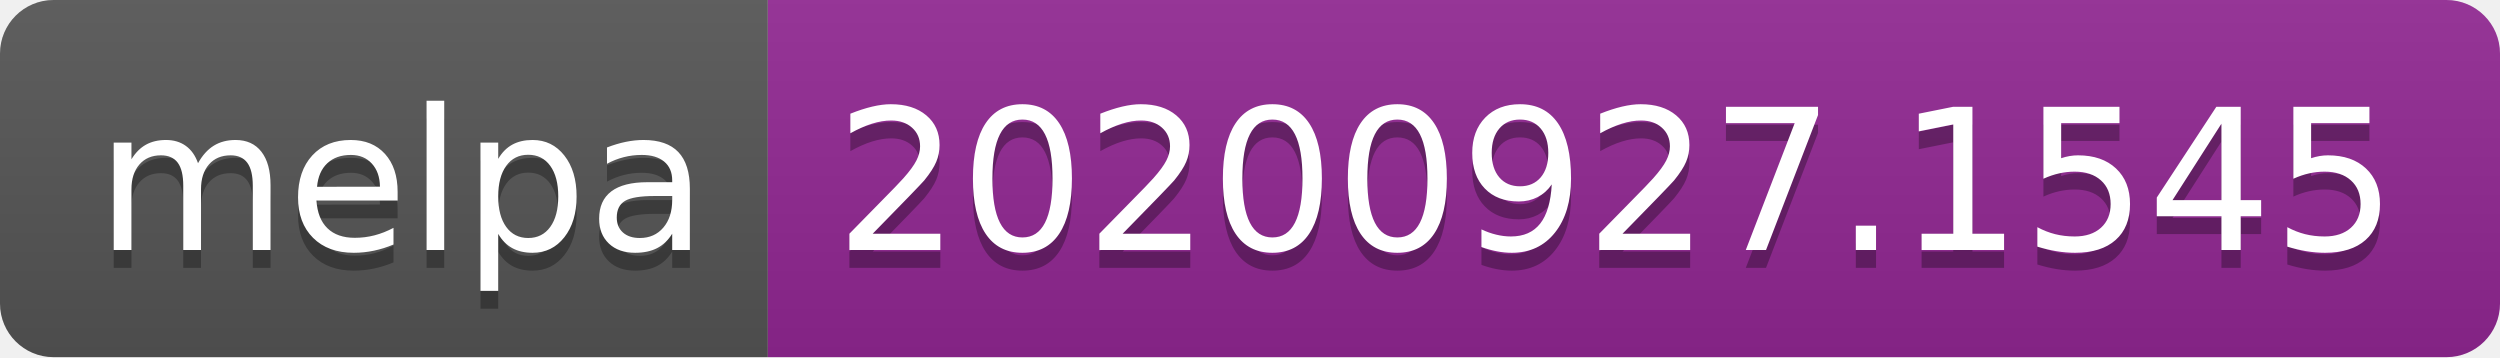
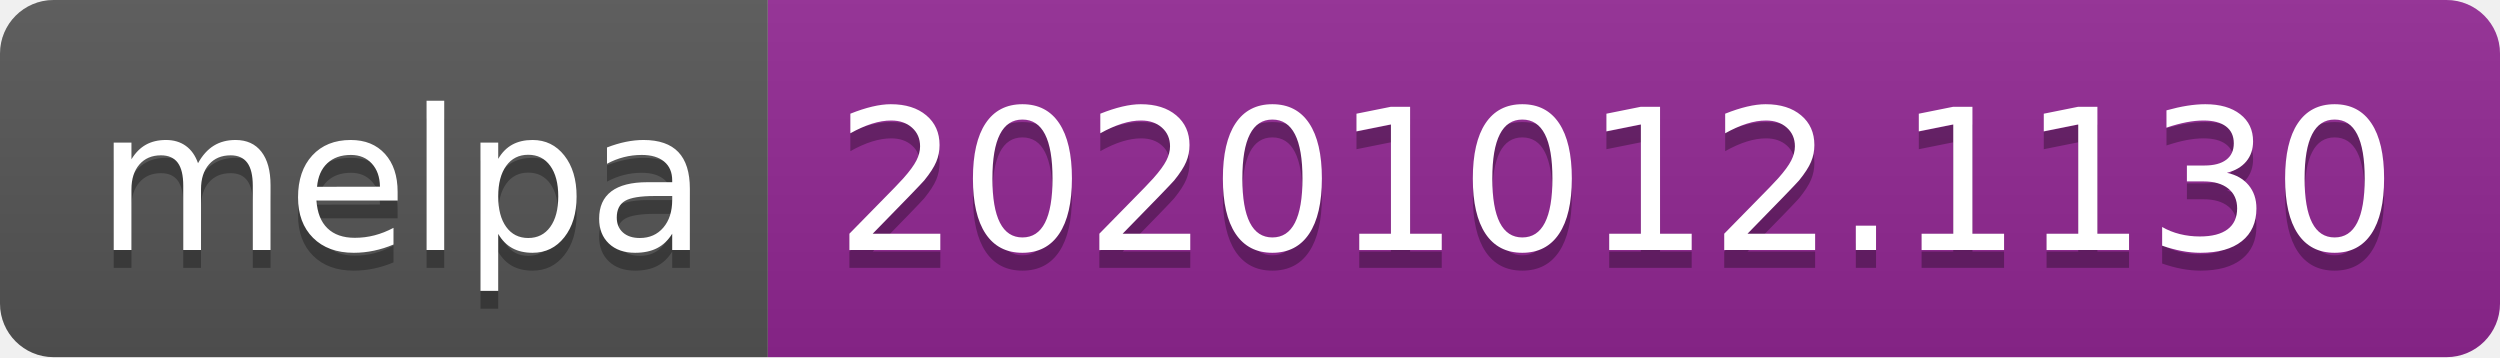
- <svg xmlns="http://www.w3.org/2000/svg" width="140" height="20" role="img" aria-label="melpa: 20200927.1545">
+ <svg xmlns="http://www.w3.org/2000/svg" width="140" height="20" role="img" aria-label="melpa: 20201012.1130">
  <linearGradient id="s" x2="0" y2="100%">
    <stop offset="0" stop-color="#bbb" stop-opacity=".1" />
    <stop offset="1" stop-opacity=".1" />
  </linearGradient>
  <clipPath id="r">
    <rect width="140" height="20" rx="3" fill="#fff" />
  </clipPath>
  <g clip-path="url(#r)">
    <rect width="43" height="20" fill="#555" />
    <rect x="43" width="97" height="20" fill="#922793" />
    <rect width="140" height="20" fill="url(#s)" />
  </g>
  <g fill="#fff" text-anchor="middle" font-family="Verdana,Geneva,DejaVu Sans,sans-serif" text-rendering="geometricPrecision" font-size="110">
    <text aria-hidden="true" x="225" y="150" fill="#010101" fill-opacity=".3" transform="scale(.1)" textLength="330">melpa</text>
    <text x="225" y="140" transform="scale(.1)" fill="#fff" textLength="330">melpa</text>
-     <text aria-hidden="true" x="905" y="150" fill="#010101" fill-opacity=".3" transform="scale(.1)" textLength="870">20200927.1545</text>
-     <text x="905" y="140" transform="scale(.1)" fill="#fff" textLength="870">20200927.1545</text>
+     <text aria-hidden="true" x="905" y="150" fill="#010101" fill-opacity=".3" transform="scale(.1)" textLength="870">20201012.1130</text>
+     <text x="905" y="140" transform="scale(.1)" fill="#fff" textLength="870">20201012.1130</text>
  </g>
</svg>
